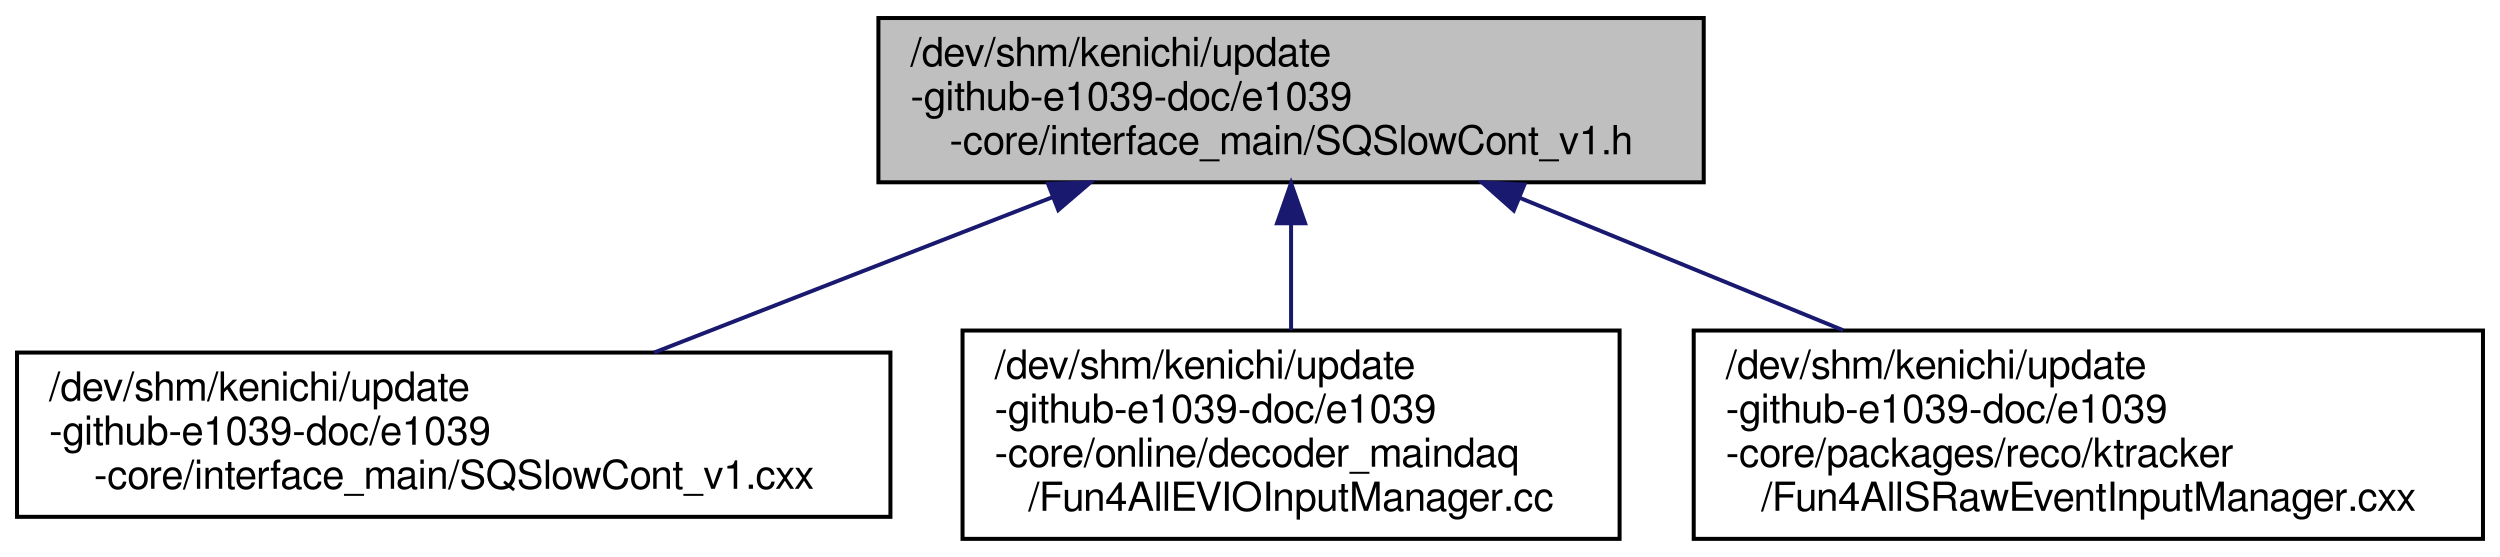
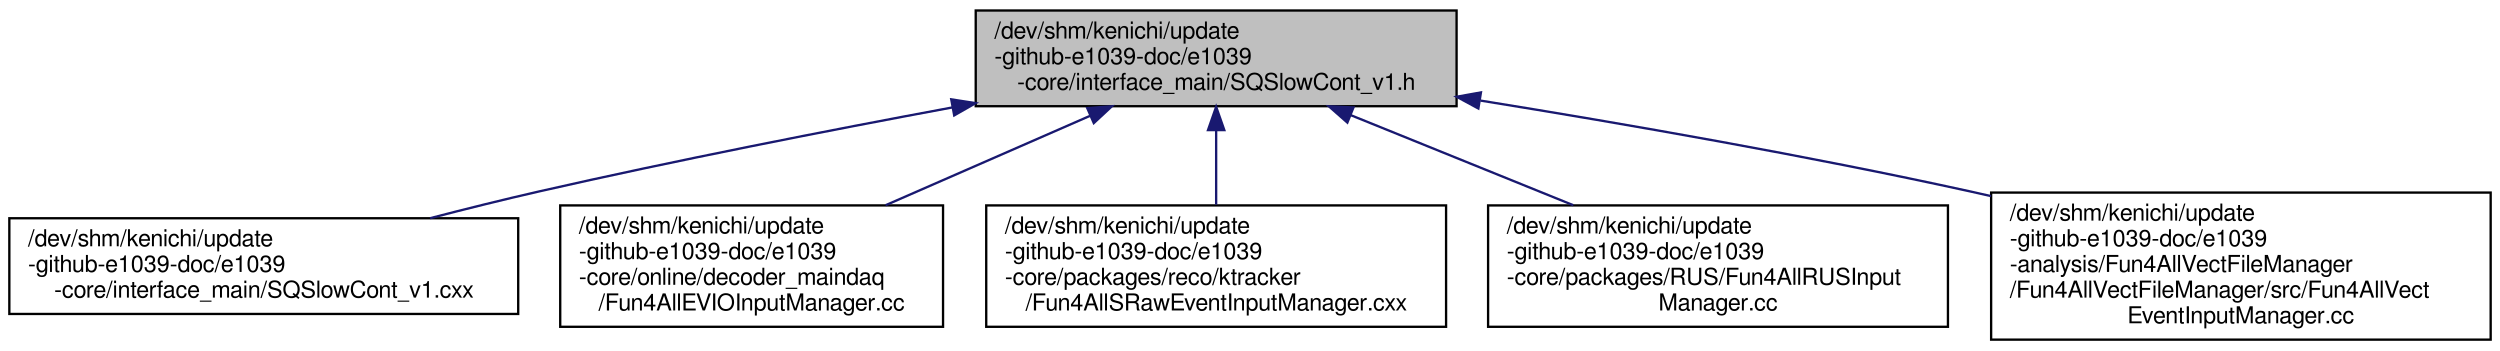
- <svg xmlns="http://www.w3.org/2000/svg" xmlns:xlink="http://www.w3.org/1999/xlink" width="624pt" height="139pt" viewBox="0.00 0.00 623.50 139.00">
-   <g id="graph0" class="graph" transform="scale(1 1) rotate(0) translate(4 135)">
+ <svg xmlns="http://www.w3.org/2000/svg" xmlns:xlink="http://www.w3.org/1999/xlink" width="1071pt" height="150pt" viewBox="0.00 0.00 1071.00 150.00">
+   <g id="graph0" class="graph" transform="scale(1 1) rotate(0) translate(4 146)">
    <g id="node1" class="node">
      <g id="a_node1">
        <a xlink:title=" ">
-           <polygon fill="#bfbfbf" stroke="black" points="215,-89.5 215,-130.5 421,-130.5 421,-89.5 215,-89.5" />
-           <text text-anchor="start" x="223" y="-118.5" font-family="FreeSans" font-size="10.00">/dev/shm/kenichi/update</text>
-           <text text-anchor="start" x="223" y="-107.5" font-family="FreeSans" font-size="10.00">-github-e1039-doc/e1039</text>
-           <text text-anchor="middle" x="318" y="-96.5" font-family="FreeSans" font-size="10.00">-core/interface_main/SQSlowCont_v1.h</text>
+           <polygon fill="#bfbfbf" stroke="black" points="414,-100.5 414,-141.5 620,-141.5 620,-100.5 414,-100.5" />
+           <text text-anchor="start" x="422" y="-129.5" font-family="FreeSans" font-size="10.00">/dev/shm/kenichi/update</text>
+           <text text-anchor="start" x="422" y="-118.5" font-family="FreeSans" font-size="10.00">-github-e1039-doc/e1039</text>
+           <text text-anchor="middle" x="517" y="-107.5" font-family="FreeSans" font-size="10.00">-core/interface_main/SQSlowCont_v1.h</text>
        </a>
      </g>
    </g>
    <g id="node2" class="node">
      <g id="a_node2">
        <a xlink:href="../../df/d3d/SQSlowCont__v1_8cxx.html" target="_top" xlink:title=" ">
-           <polygon fill="none" stroke="black" points="0,-6 0,-47 218,-47 218,-6 0,-6" />
-           <text text-anchor="start" x="8" y="-35" font-family="FreeSans" font-size="10.00">/dev/shm/kenichi/update</text>
-           <text text-anchor="start" x="8" y="-24" font-family="FreeSans" font-size="10.00">-github-e1039-doc/e1039</text>
-           <text text-anchor="middle" x="109" y="-13" font-family="FreeSans" font-size="10.00">-core/interface_main/SQSlowCont_v1.cxx</text>
+           <polygon fill="none" stroke="black" points="0,-11.5 0,-52.5 218,-52.5 218,-11.5 0,-11.5" />
+           <text text-anchor="start" x="8" y="-40.5" font-family="FreeSans" font-size="10.00">/dev/shm/kenichi/update</text>
+           <text text-anchor="start" x="8" y="-29.5" font-family="FreeSans" font-size="10.00">-github-e1039-doc/e1039</text>
+           <text text-anchor="middle" x="109" y="-18.5" font-family="FreeSans" font-size="10.00">-core/interface_main/SQSlowCont_v1.cxx</text>
        </a>
      </g>
    </g>
    <g id="edge1" class="edge">
-       <path fill="none" stroke="midnightblue" d="M258.42,-85.77C227,-73.51 188.88,-58.65 159.01,-47" />
-       <polygon fill="midnightblue" stroke="midnightblue" points="257.35,-89.11 267.94,-89.48 259.89,-82.58 257.35,-89.11" />
+       <path fill="none" stroke="midnightblue" d="M404.07,-99.99C350.27,-90 285.13,-77.23 227,-64 211.82,-60.54 195.63,-56.52 180.26,-52.53" />
+       <polygon fill="midnightblue" stroke="midnightblue" points="403.51,-103.44 413.98,-101.82 404.78,-96.56 403.51,-103.44" />
    </g>
    <g id="node3" class="node">
      <g id="a_node3">
        <a xlink:href="../../de/d00/Fun4AllEVIOInputManager_8cc.html" target="_top" xlink:title=" ">
-           <polygon fill="none" stroke="black" points="236,-0.5 236,-52.5 400,-52.5 400,-0.5 236,-0.5" />
-           <text text-anchor="start" x="244" y="-40.5" font-family="FreeSans" font-size="10.00">/dev/shm/kenichi/update</text>
-           <text text-anchor="start" x="244" y="-29.5" font-family="FreeSans" font-size="10.00">-github-e1039-doc/e1039</text>
-           <text text-anchor="start" x="244" y="-18.5" font-family="FreeSans" font-size="10.00">-core/online/decoder_maindaq</text>
-           <text text-anchor="middle" x="318" y="-7.5" font-family="FreeSans" font-size="10.00">/Fun4AllEVIOInputManager.cc</text>
+           <polygon fill="none" stroke="black" points="236,-6 236,-58 400,-58 400,-6 236,-6" />
+           <text text-anchor="start" x="244" y="-46" font-family="FreeSans" font-size="10.00">/dev/shm/kenichi/update</text>
+           <text text-anchor="start" x="244" y="-35" font-family="FreeSans" font-size="10.00">-github-e1039-doc/e1039</text>
+           <text text-anchor="start" x="244" y="-24" font-family="FreeSans" font-size="10.00">-core/online/decoder_maindaq</text>
+           <text text-anchor="middle" x="318" y="-13" font-family="FreeSans" font-size="10.00">/Fun4AllEVIOInputManager.cc</text>
        </a>
      </g>
    </g>
    <g id="edge2" class="edge">
-       <path fill="none" stroke="midnightblue" d="M318,-79.12C318,-70.41 318,-60.99 318,-52.61" />
-       <polygon fill="midnightblue" stroke="midnightblue" points="314.5,-79.27 318,-89.27 321.5,-79.27 314.5,-79.27" />
+       <path fill="none" stroke="midnightblue" d="M463,-96.39C435.86,-84.53 402.97,-70.15 375.38,-58.08" />
+       <polygon fill="midnightblue" stroke="midnightblue" points="461.78,-99.68 472.34,-100.48 464.58,-93.26 461.78,-99.68" />
    </g>
    <g id="node4" class="node">
      <g id="a_node4">
        <a xlink:href="../../d5/dc7/Fun4AllSRawEventInputManager_8cxx.html" target="_top" xlink:title=" ">
-           <polygon fill="none" stroke="black" points="418.5,-0.5 418.5,-52.5 615.5,-52.5 615.5,-0.5 418.5,-0.5" />
-           <text text-anchor="start" x="426.5" y="-40.5" font-family="FreeSans" font-size="10.00">/dev/shm/kenichi/update</text>
-           <text text-anchor="start" x="426.5" y="-29.5" font-family="FreeSans" font-size="10.00">-github-e1039-doc/e1039</text>
-           <text text-anchor="start" x="426.5" y="-18.5" font-family="FreeSans" font-size="10.00">-core/packages/reco/ktracker</text>
-           <text text-anchor="middle" x="517" y="-7.5" font-family="FreeSans" font-size="10.00">/Fun4AllSRawEventInputManager.cxx</text>
+           <polygon fill="none" stroke="black" points="418.5,-6 418.5,-58 615.5,-58 615.5,-6 418.5,-6" />
+           <text text-anchor="start" x="426.5" y="-46" font-family="FreeSans" font-size="10.00">/dev/shm/kenichi/update</text>
+           <text text-anchor="start" x="426.5" y="-35" font-family="FreeSans" font-size="10.00">-github-e1039-doc/e1039</text>
+           <text text-anchor="start" x="426.5" y="-24" font-family="FreeSans" font-size="10.00">-core/packages/reco/ktracker</text>
+           <text text-anchor="middle" x="517" y="-13" font-family="FreeSans" font-size="10.00">/Fun4AllSRawEventInputManager.cxx</text>
        </a>
      </g>
    </g>
    <g id="edge3" class="edge">
-       <path fill="none" stroke="midnightblue" d="M375.1,-85.61C400.35,-75.28 430.07,-63.1 455.77,-52.58" />
-       <polygon fill="midnightblue" stroke="midnightblue" points="373.59,-82.45 365.67,-89.48 376.25,-88.93 373.59,-82.45" />
+       <path fill="none" stroke="midnightblue" d="M517,-90.01C517,-79.67 517,-68.21 517,-58.29" />
+       <polygon fill="midnightblue" stroke="midnightblue" points="513.5,-90.26 517,-100.26 520.5,-90.26 513.5,-90.26" />
+     </g>
+     <g id="node5" class="node">
+       <g id="a_node5">
+         <a xlink:href="../../d3/d1e/Fun4AllRUSInputManager_8cc.html" target="_top" xlink:title=" ">
+           <polygon fill="none" stroke="black" points="633.5,-6 633.5,-58 830.5,-58 830.5,-6 633.5,-6" />
+           <text text-anchor="start" x="641.5" y="-46" font-family="FreeSans" font-size="10.00">/dev/shm/kenichi/update</text>
+           <text text-anchor="start" x="641.5" y="-35" font-family="FreeSans" font-size="10.00">-github-e1039-doc/e1039</text>
+           <text text-anchor="start" x="641.5" y="-24" font-family="FreeSans" font-size="10.00">-core/packages/RUS/Fun4AllRUSInput</text>
+           <text text-anchor="middle" x="732" y="-13" font-family="FreeSans" font-size="10.00">Manager.cc</text>
+         </a>
+       </g>
+     </g>
+     <g id="edge4" class="edge">
+       <path fill="none" stroke="midnightblue" d="M574.58,-96.7C604.04,-84.78 639.94,-70.25 670.01,-58.08" />
+       <polygon fill="midnightblue" stroke="midnightblue" points="573.21,-93.48 565.25,-100.48 575.83,-99.97 573.21,-93.48" />
+     </g>
+     <g id="node6" class="node">
+       <g id="a_node6">
+         <a xlink:href="../../d4/dfa/Fun4AllVectEventInputManager_8cc.html" target="_top" xlink:title=" ">
+           <polygon fill="none" stroke="black" points="849,-0.5 849,-63.5 1063,-63.5 1063,-0.5 849,-0.5" />
+           <text text-anchor="start" x="857" y="-51.5" font-family="FreeSans" font-size="10.00">/dev/shm/kenichi/update</text>
+           <text text-anchor="start" x="857" y="-40.5" font-family="FreeSans" font-size="10.00">-github-e1039-doc/e1039</text>
+           <text text-anchor="start" x="857" y="-29.5" font-family="FreeSans" font-size="10.00">-analysis/Fun4AllVectFileManager</text>
+           <text text-anchor="start" x="857" y="-18.5" font-family="FreeSans" font-size="10.00">/Fun4AllVectFileManager/src/Fun4AllVect</text>
+           <text text-anchor="middle" x="956" y="-7.5" font-family="FreeSans" font-size="10.00">EventInputManager.cc</text>
+         </a>
+       </g>
+     </g>
+     <g id="edge5" class="edge">
+       <path fill="none" stroke="midnightblue" d="M630.24,-102.91C692.43,-92.89 770.76,-79.22 840,-64 842.95,-63.35 845.94,-62.68 848.96,-61.98" />
+       <polygon fill="midnightblue" stroke="midnightblue" points="629.33,-99.51 620.01,-104.55 630.44,-106.42 629.33,-99.51" />
    </g>
  </g>
</svg>
